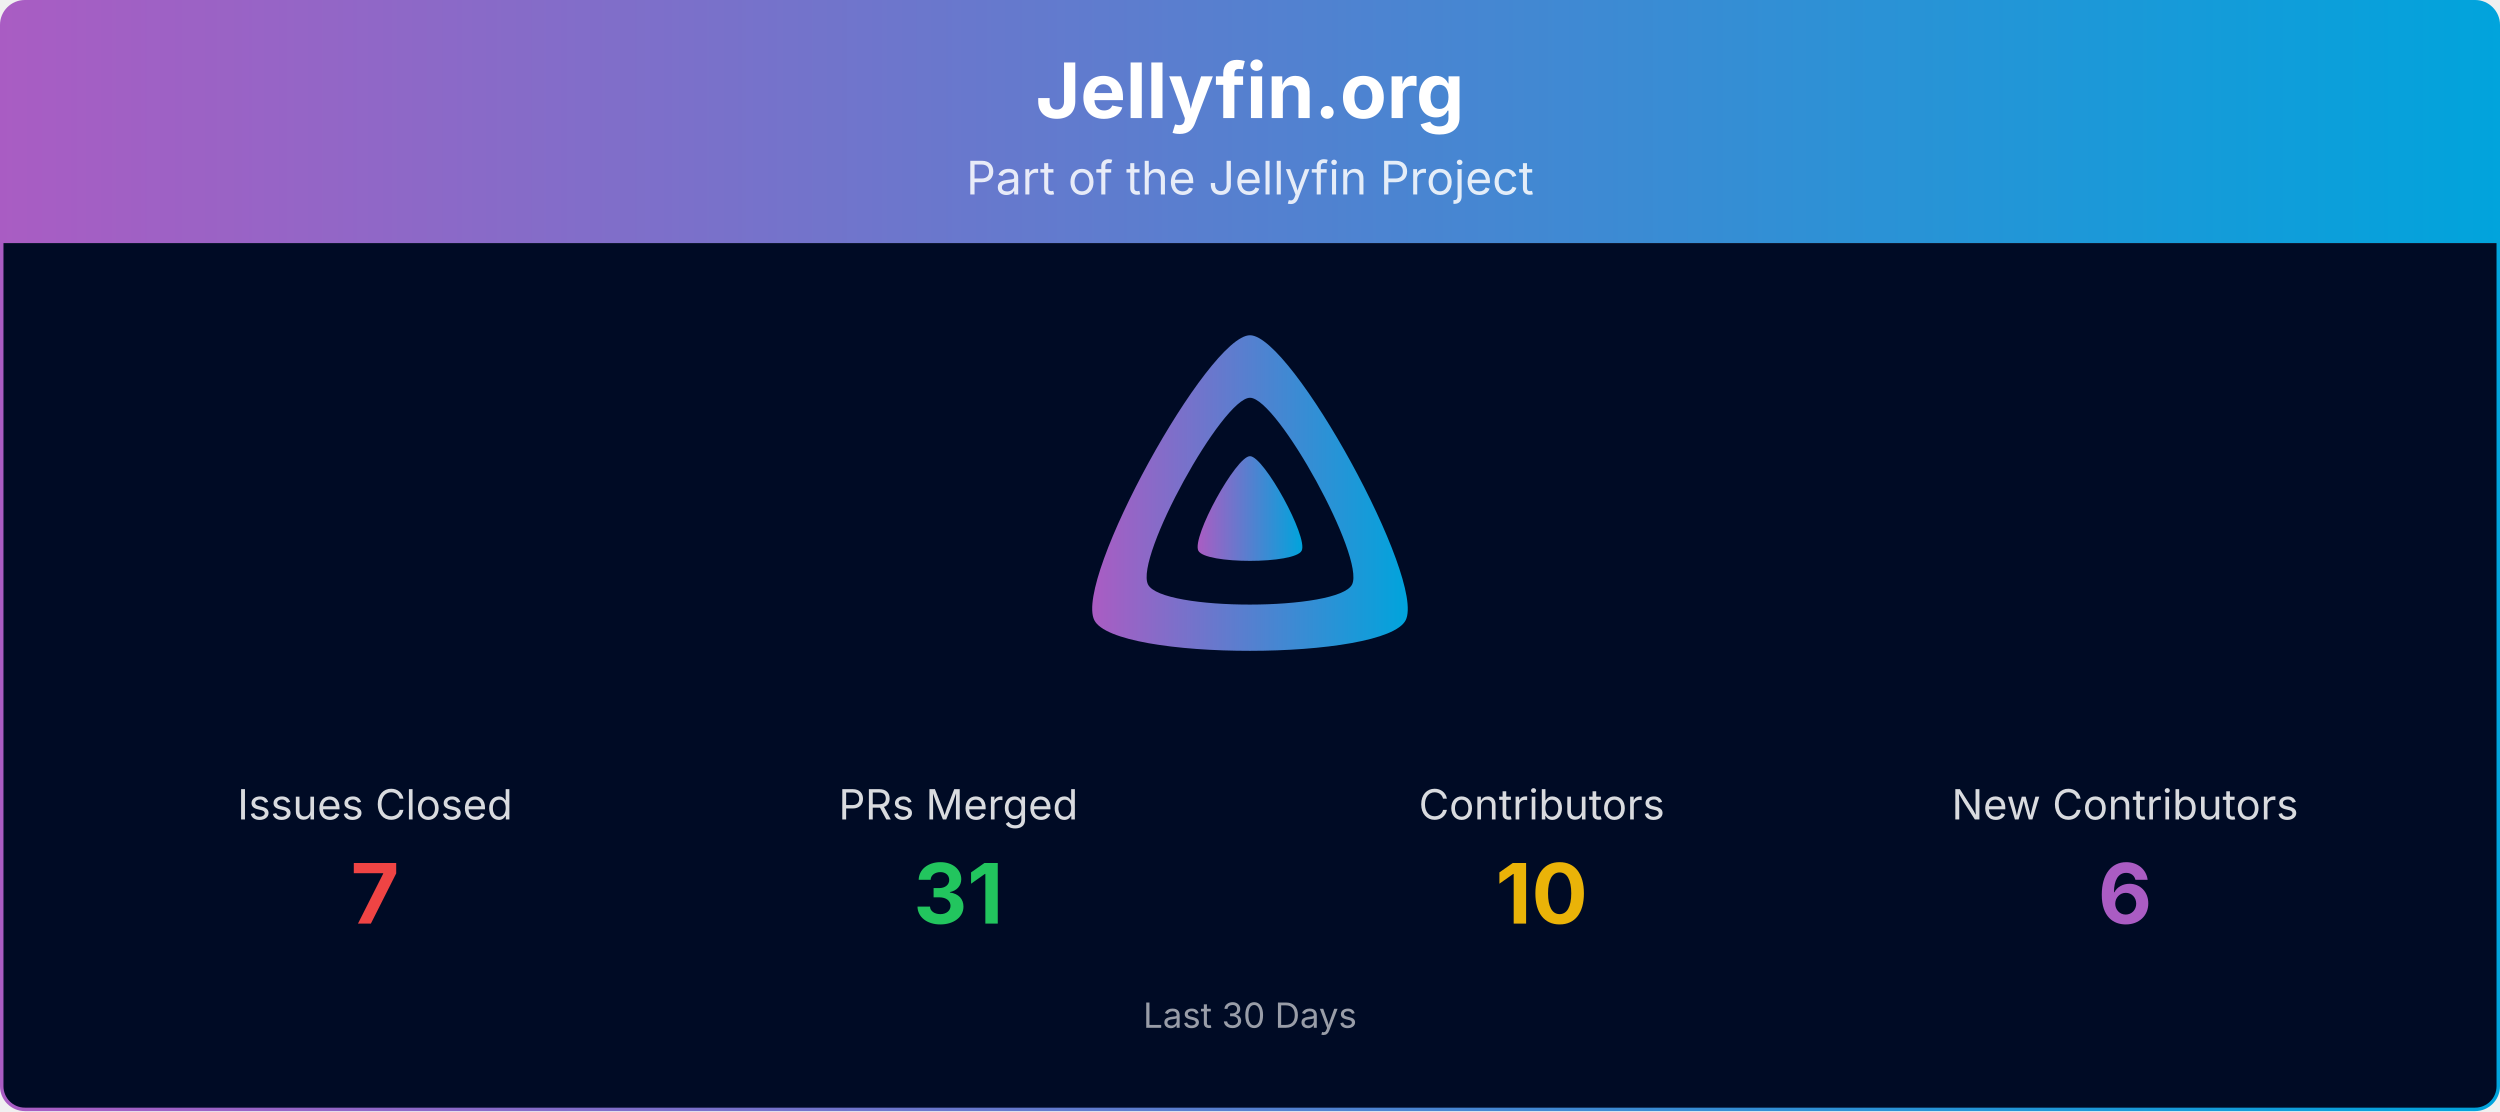
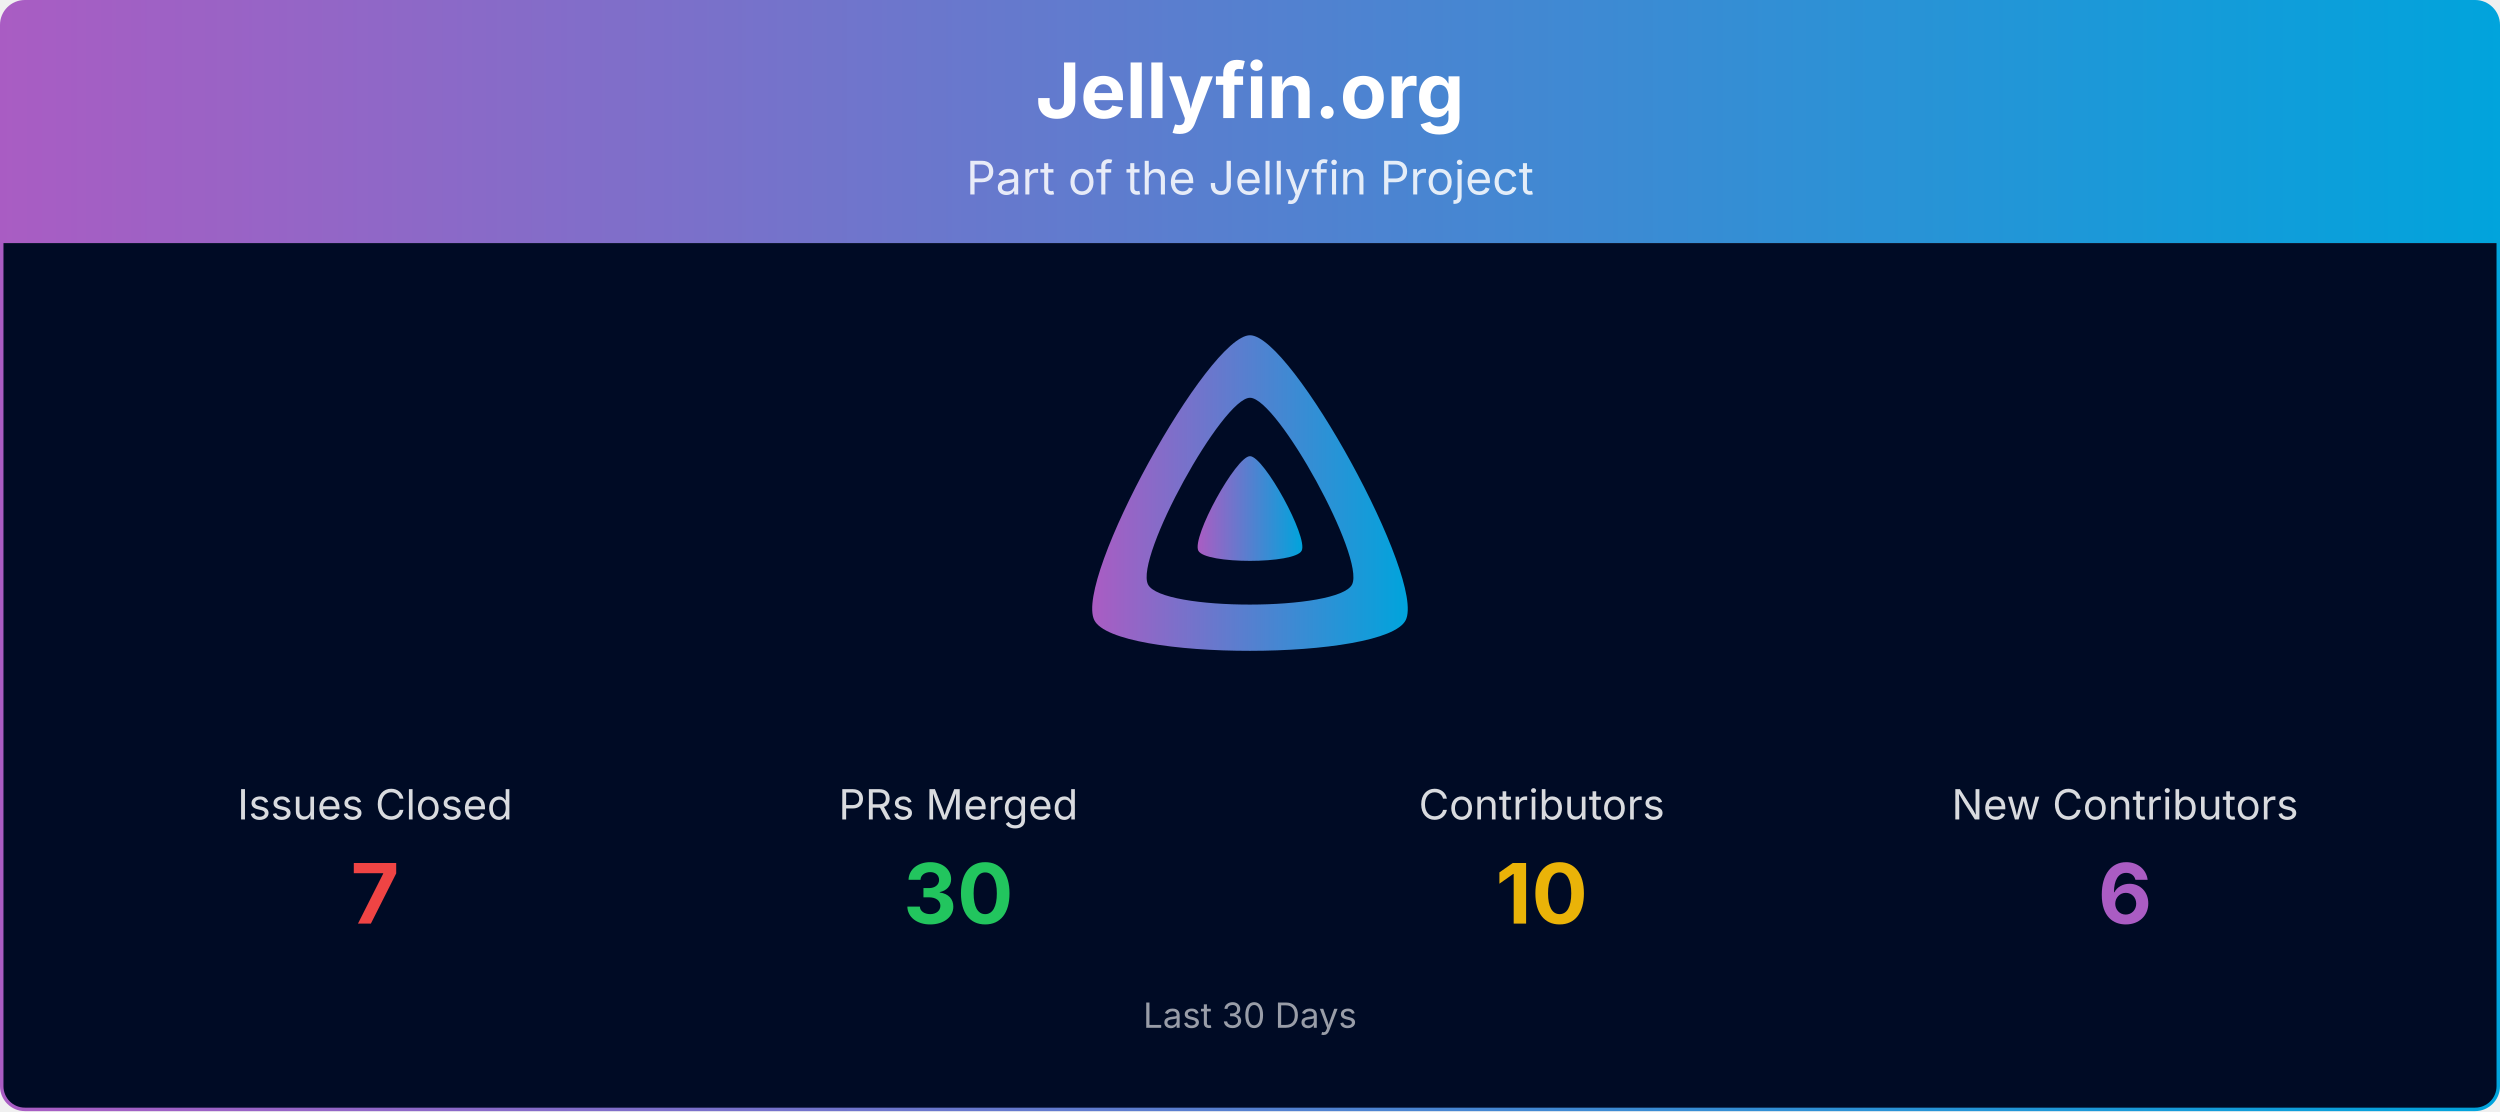
<svg xmlns="http://www.w3.org/2000/svg" viewBox="0 0 1080 480" width="100%" role="img" aria-label="Jellyfin.org">
  <defs>
    <linearGradient id="banner-jellyfin.org-grad" x1="0" y1="0" x2="1" y2="0">
      <stop offset="0%" stop-color="#AA5CC3" />
      <stop offset="100%" stop-color="#00A4DC" />
    </linearGradient>
    <clipPath id="banner-jellyfin.org-grad-clip">
      <rect x="0.75" y="0.75" width="1078.5" height="478.5" rx="10" ry="10" />
    </clipPath>
  </defs>
  <g clip-path="url(#banner-jellyfin.org-grad-clip)">
    <path d="M0.75,10.75 A10.0,10.0 0 0 1 10.75,0.75 L1069.25,0.75 A10.0,10.0 0 0 1 1079.25,10.75 L1079.25,105.00 L0.75,105.00 Z" fill="url(#banner-jellyfin.org-grad)" />
    <text x="540.0" y="51" text-anchor="middle" font-size="33" font-weight="700" font-family="Plus Jakarta Sans, system-ui, -apple-system, Segoe UI, sans-serif" fill="#ffffff">Jellyfin.org</text>
    <text x="540.0" y="84" text-anchor="middle" font-size="20" font-family="Plus Jakarta Sans, system-ui, -apple-system, Segoe UI, sans-serif" fill="#ffffff" opacity="0.85">Part of the Jellyfin Project</text>
    <rect x="0.75" y="105" width="1078.5" height="374.25" fill="#000b25" />
    <g transform="translate(465.00,138.00) scale(0.29297)">
      <path fill="url(#banner-jellyfin.org-grad)" fill-rule="evenodd" d="M256,23.3c-61.6,0-259.8,359.4-229.6,420.1s429.3,60,459.2,0S317.6,23.3,256,23.3zM406.5,390.8c-19.6,39.3-281.1,39.8-300.9,0s110.1-275.3,150.4-275.3S426.1,351.4,406.5,390.8z" />
      <path fill="url(#banner-jellyfin.org-grad)" d="M256,201.6c-20.4,0-86.2,119.3-76.2,139.4s142.5,19.9,152.4,0S276.5,201.6,256,201.6z" />
    </g>
    <text x="162.0" y="354.0" text-anchor="middle" font-size="18" font-family="Plus Jakarta Sans, system-ui, -apple-system, Segoe UI, sans-serif" fill="#ffffff" opacity="0.85">Issues Closed</text>
    <text x="162.0" y="399.0" text-anchor="middle" font-size="36" font-weight="700" font-family="Plus Jakarta Sans, system-ui, -apple-system, Segoe UI, sans-serif" fill="#ef4444">7</text>
    <text x="414.0" y="354.0" text-anchor="middle" font-size="18" font-family="Plus Jakarta Sans, system-ui, -apple-system, Segoe UI, sans-serif" fill="#ffffff" opacity="0.85">PRs Merged</text>
-     <text x="414.0" y="399.0" text-anchor="middle" font-size="36" font-weight="700" font-family="Plus Jakarta Sans, system-ui, -apple-system, Segoe UI, sans-serif" fill="#22c55e">31</text>
+     <text x="414.0" y="399.0" text-anchor="middle" font-size="36" font-weight="700" font-family="Plus Jakarta Sans, system-ui, -apple-system, Segoe UI, sans-serif" fill="#22c55e">30</text>
    <text x="666.0" y="354.0" text-anchor="middle" font-size="18" font-family="Plus Jakarta Sans, system-ui, -apple-system, Segoe UI, sans-serif" fill="#ffffff" opacity="0.85">Contributors</text>
    <text x="666.0" y="399.0" text-anchor="middle" font-size="36" font-weight="700" font-family="Plus Jakarta Sans, system-ui, -apple-system, Segoe UI, sans-serif" fill="#eab308">10</text>
    <text x="918.0" y="354.0" text-anchor="middle" font-size="18" font-family="Plus Jakarta Sans, system-ui, -apple-system, Segoe UI, sans-serif" fill="#ffffff" opacity="0.85">New Contributors</text>
    <text x="918.0" y="399.0" text-anchor="middle" font-size="36" font-weight="700" font-family="Plus Jakarta Sans, system-ui, -apple-system, Segoe UI, sans-serif" fill="#AA5CC3">6</text>
    <text x="540.0" y="444.0" text-anchor="middle" font-size="15" font-family="Plus Jakarta Sans, system-ui, -apple-system, Segoe UI, sans-serif" fill="#ffffff" opacity="0.6">Last 30 Days</text>
  </g>
  <rect x="0.75" y="0.75" width="1078.5" height="478.5" rx="10" ry="10" fill="none" stroke="url(#banner-jellyfin.org-grad)" stroke-width="1.5" />
</svg>
